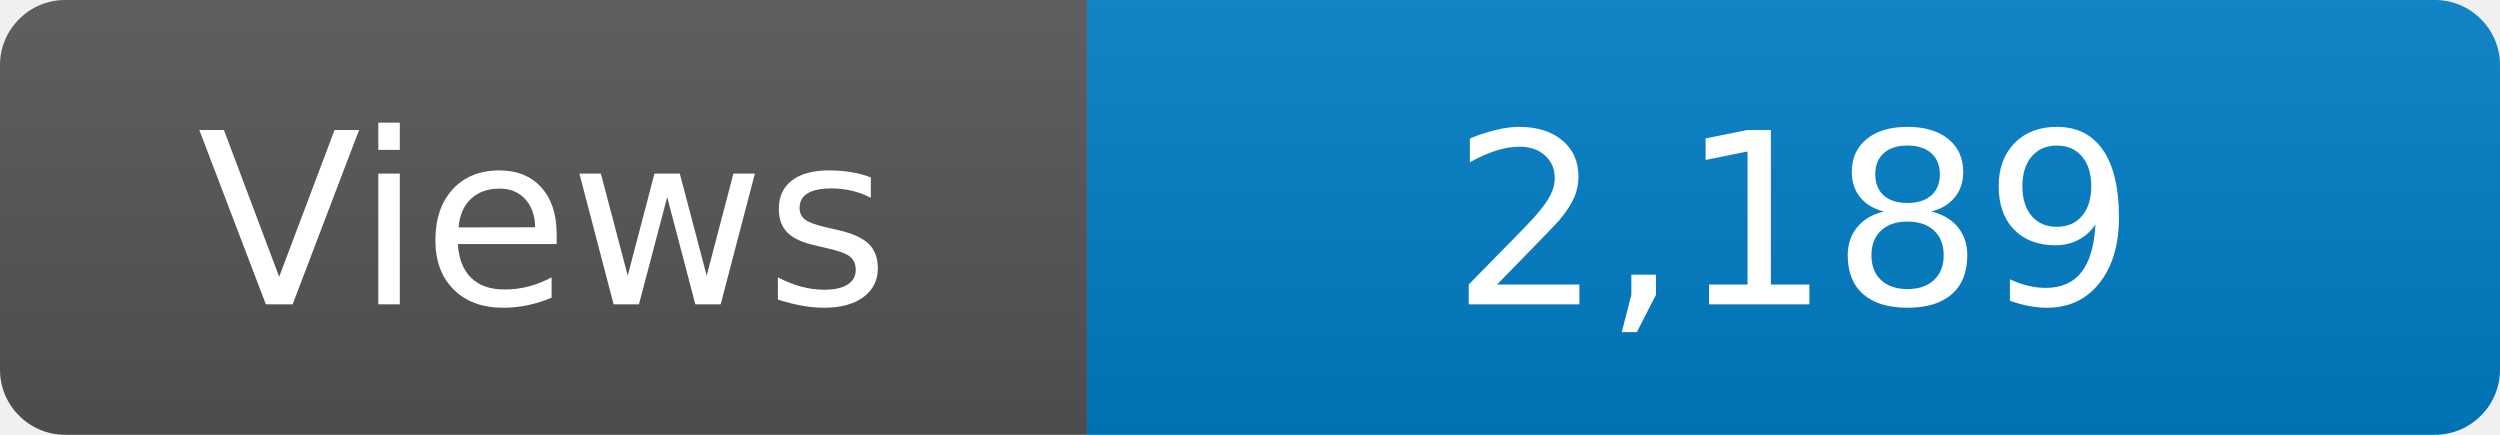
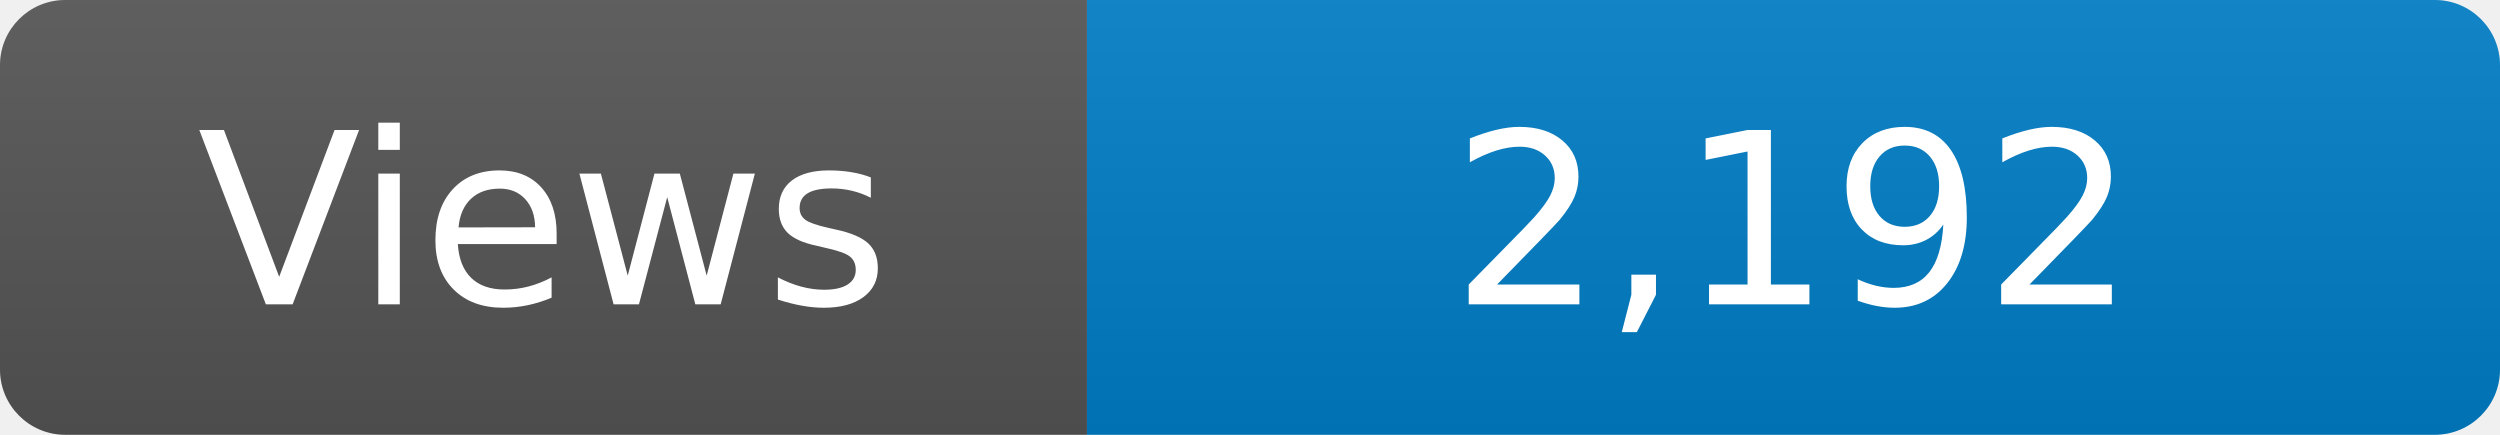
<svg xmlns="http://www.w3.org/2000/svg" width="115" height="20" role="img" aria-label="Maintained?: yes">
  <linearGradient id="s" x2="0" y2="100%">
    <stop offset="0" stop-color="#bbb" stop-opacity=".1" />
    <stop offset="1" stop-opacity=".1" />
  </linearGradient>
  <clipPath id="r">
    <rect width="115" height="20" rx="3" fill="#fff" />
  </clipPath>
  <g clip-path="url(#r)">
    <rect width="50" height="20" fill="#555" />
    <rect x="50" width="160" height="20" fill="#007ec6" />
    <rect width="115" height="20" fill="url(#s)" />
  </g>
  <g fill="#fff" text-anchor="middle" font-family="Verdana,Geneva,DejaVu Sans,sans-serif" font-size="110">
    <text x="250" y="140" transform="scale(.1)" fill="#fff">Views</text>
-     <text x="825" y="140" transform="scale(.1)" fill="#fff">2,189</text>
+     <text x="825" y="140" transform="scale(.1)" fill="#fff">2,192</text>
  </g>
</svg>
